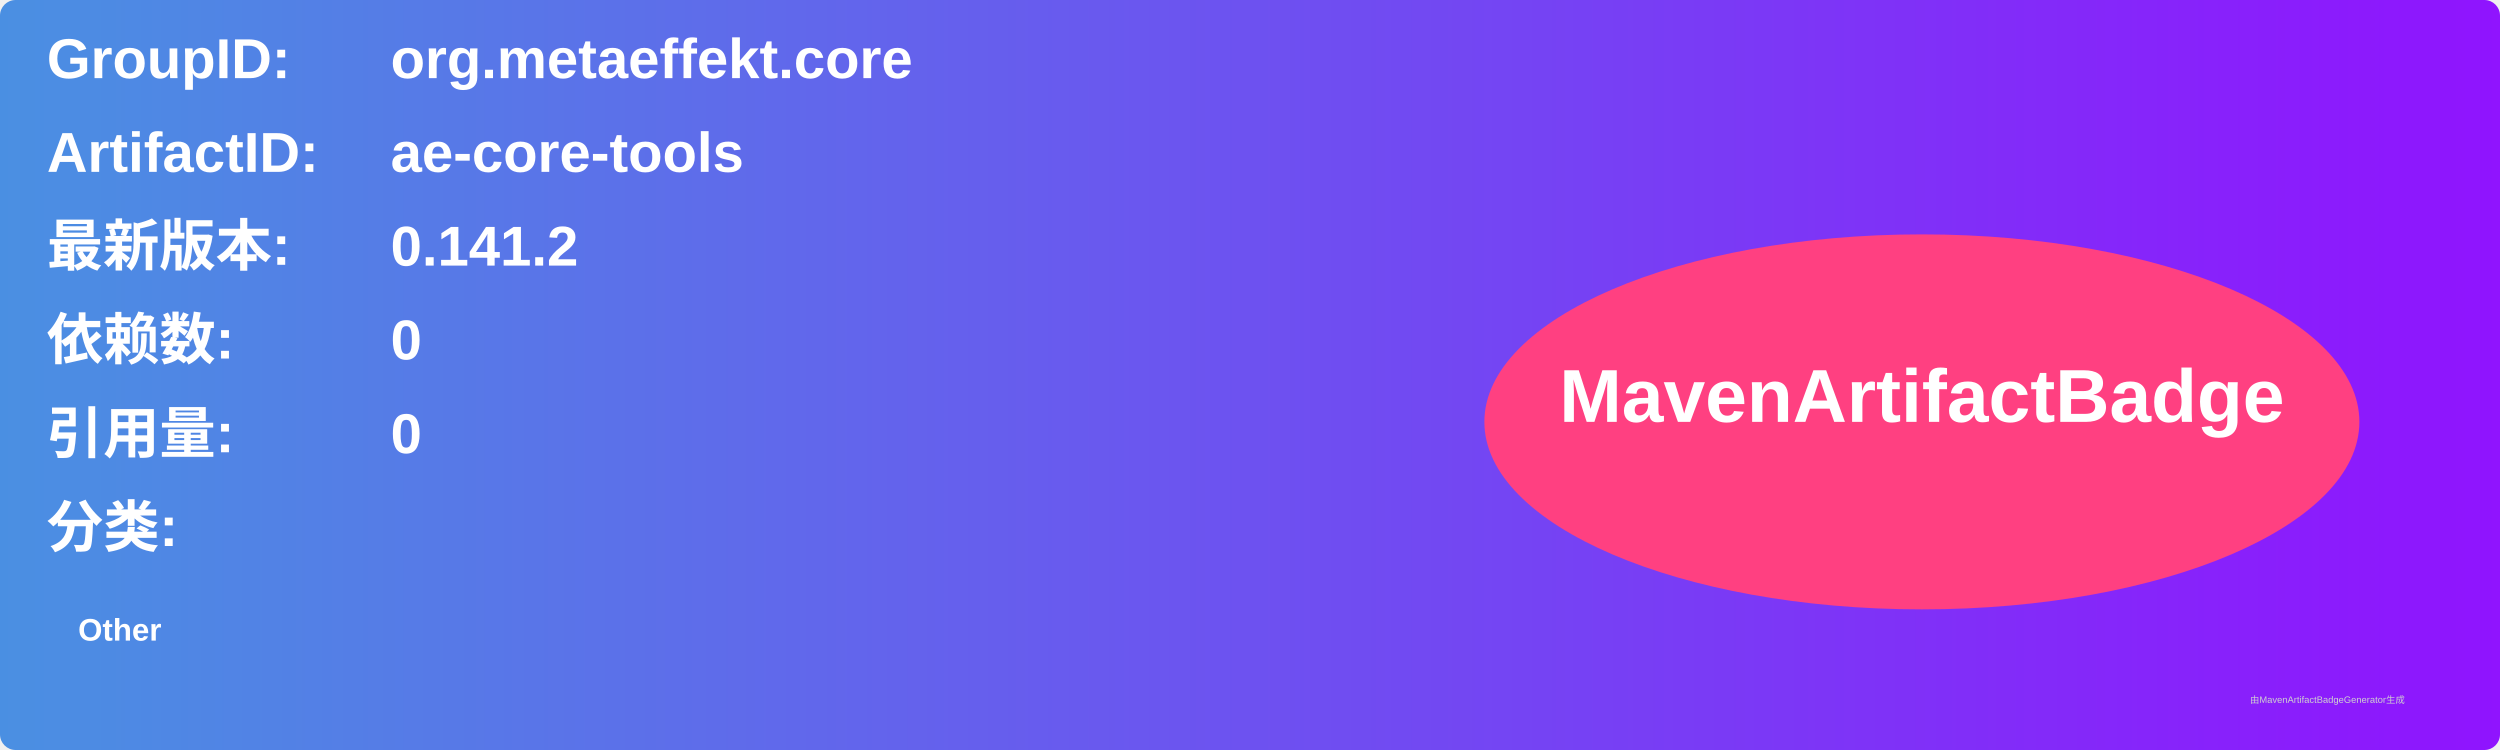
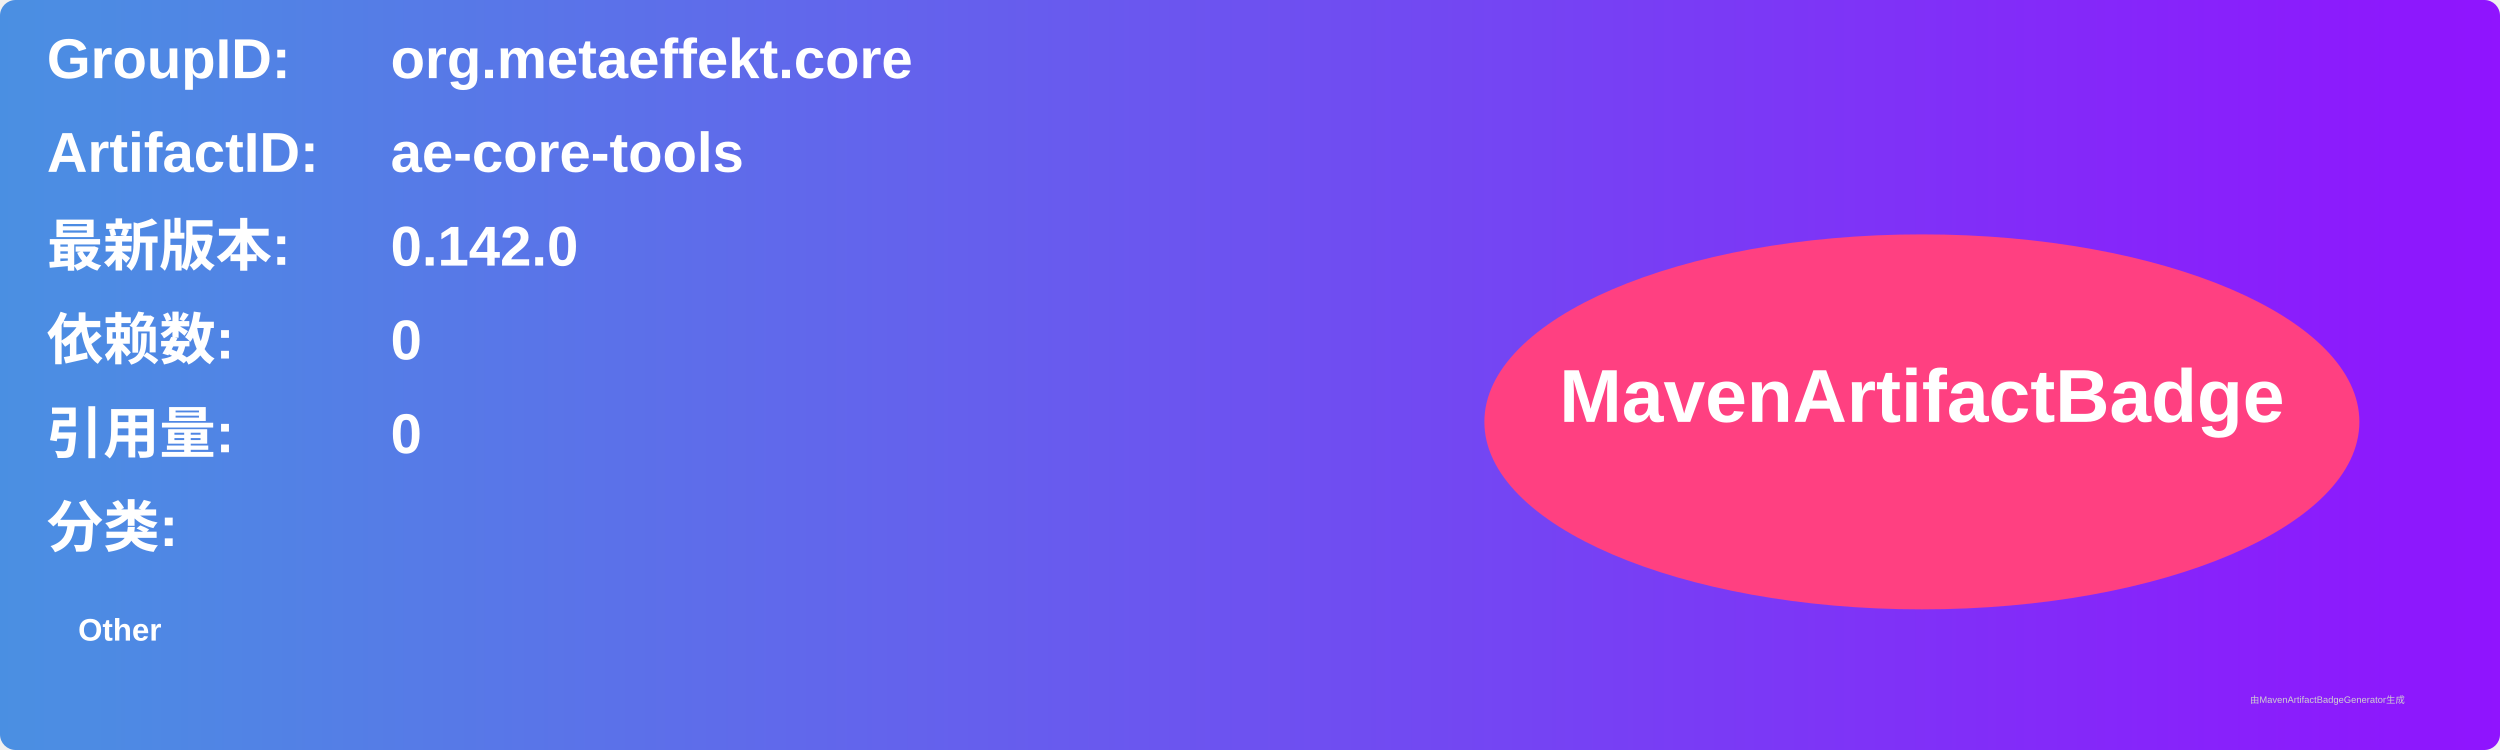
<svg xmlns="http://www.w3.org/2000/svg" width="800" height="240" viewBox="0 0 800 240">
  <linearGradient id="grad" x1="0%" y1="0%" x2="100%" y2="0%">
    <stop offset="0%" stop-color="#4a90e2" />
    <stop offset="100%" stop-color="#9013fe" />
  </linearGradient>
  <rect width="100%" height="100%" rx="5" ry="5" fill="url(#grad)" />
  <g transform="translate(15, 15)">
    <text x="0" y="10" font-family="Arial" font-size="18" fill="white" font-weight="bold" width="260">GroupID:</text>
    <text x="110" y="10" font-family="Arial" font-size="18" fill="white" font-weight="bold" width="460">org.metaeffekt.core</text>
    <text x="0" y="40" font-family="Arial" font-size="18" fill="white" font-weight="bold" width="260">ArtifactID:</text>
    <text x="110" y="40" font-family="Arial" font-size="18" fill="white" font-weight="bold" width="460">ae-core-tools</text>
    <text x="0" y="70" font-family="Arial" font-size="18" fill="white" font-weight="bold">最新版本:</text>
    <text x="110" y="70" font-family="Arial" font-size="18" fill="white" font-weight="bold">
-       <tspan font-weight="bold">0.141.2</tspan>
+       <tspan font-weight="bold">0.142.0</tspan>
    </text>
    <text x="0" y="100" font-family="Arial" font-size="18" fill="white" font-weight="bold">依赖数: </text>
    <text x="110" y="100" font-family="Arial" font-size="18" fill="white">
      <tspan font-weight="bold">0</tspan>
    </text>
    <text x="0" y="130" font-family="Arial" font-size="18" fill="white" font-weight="bold">引用量: </text>
    <text x="110" y="130" font-family="Arial" font-size="18" fill="white">
      <tspan font-weight="bold">0</tspan>
    </text>
    <text x="0" y="160" font-family="Arial" font-size="18" fill="white" font-weight="bold">分类:</text>
    <text x="10" y="190" font-family="Arial" font-size="10" fill="white">
      <tspan font-weight="bold">Other</tspan>
    </text>
    <ellipse cx="600" cy="120" rx="140" ry="60" fill="#ff4081" />
    <text x="600" y="120" text-anchor="middle" font-family="Arial" font-size="24" fill="white" font-weight="bold">MavenArtifactBadge</text>
  </g>
  <text x="720" y="225" font-family="Arial" font-size="3" fill="#d0d0d0">由MavenArtifactBadgeGenerator生成</text>
</svg>
